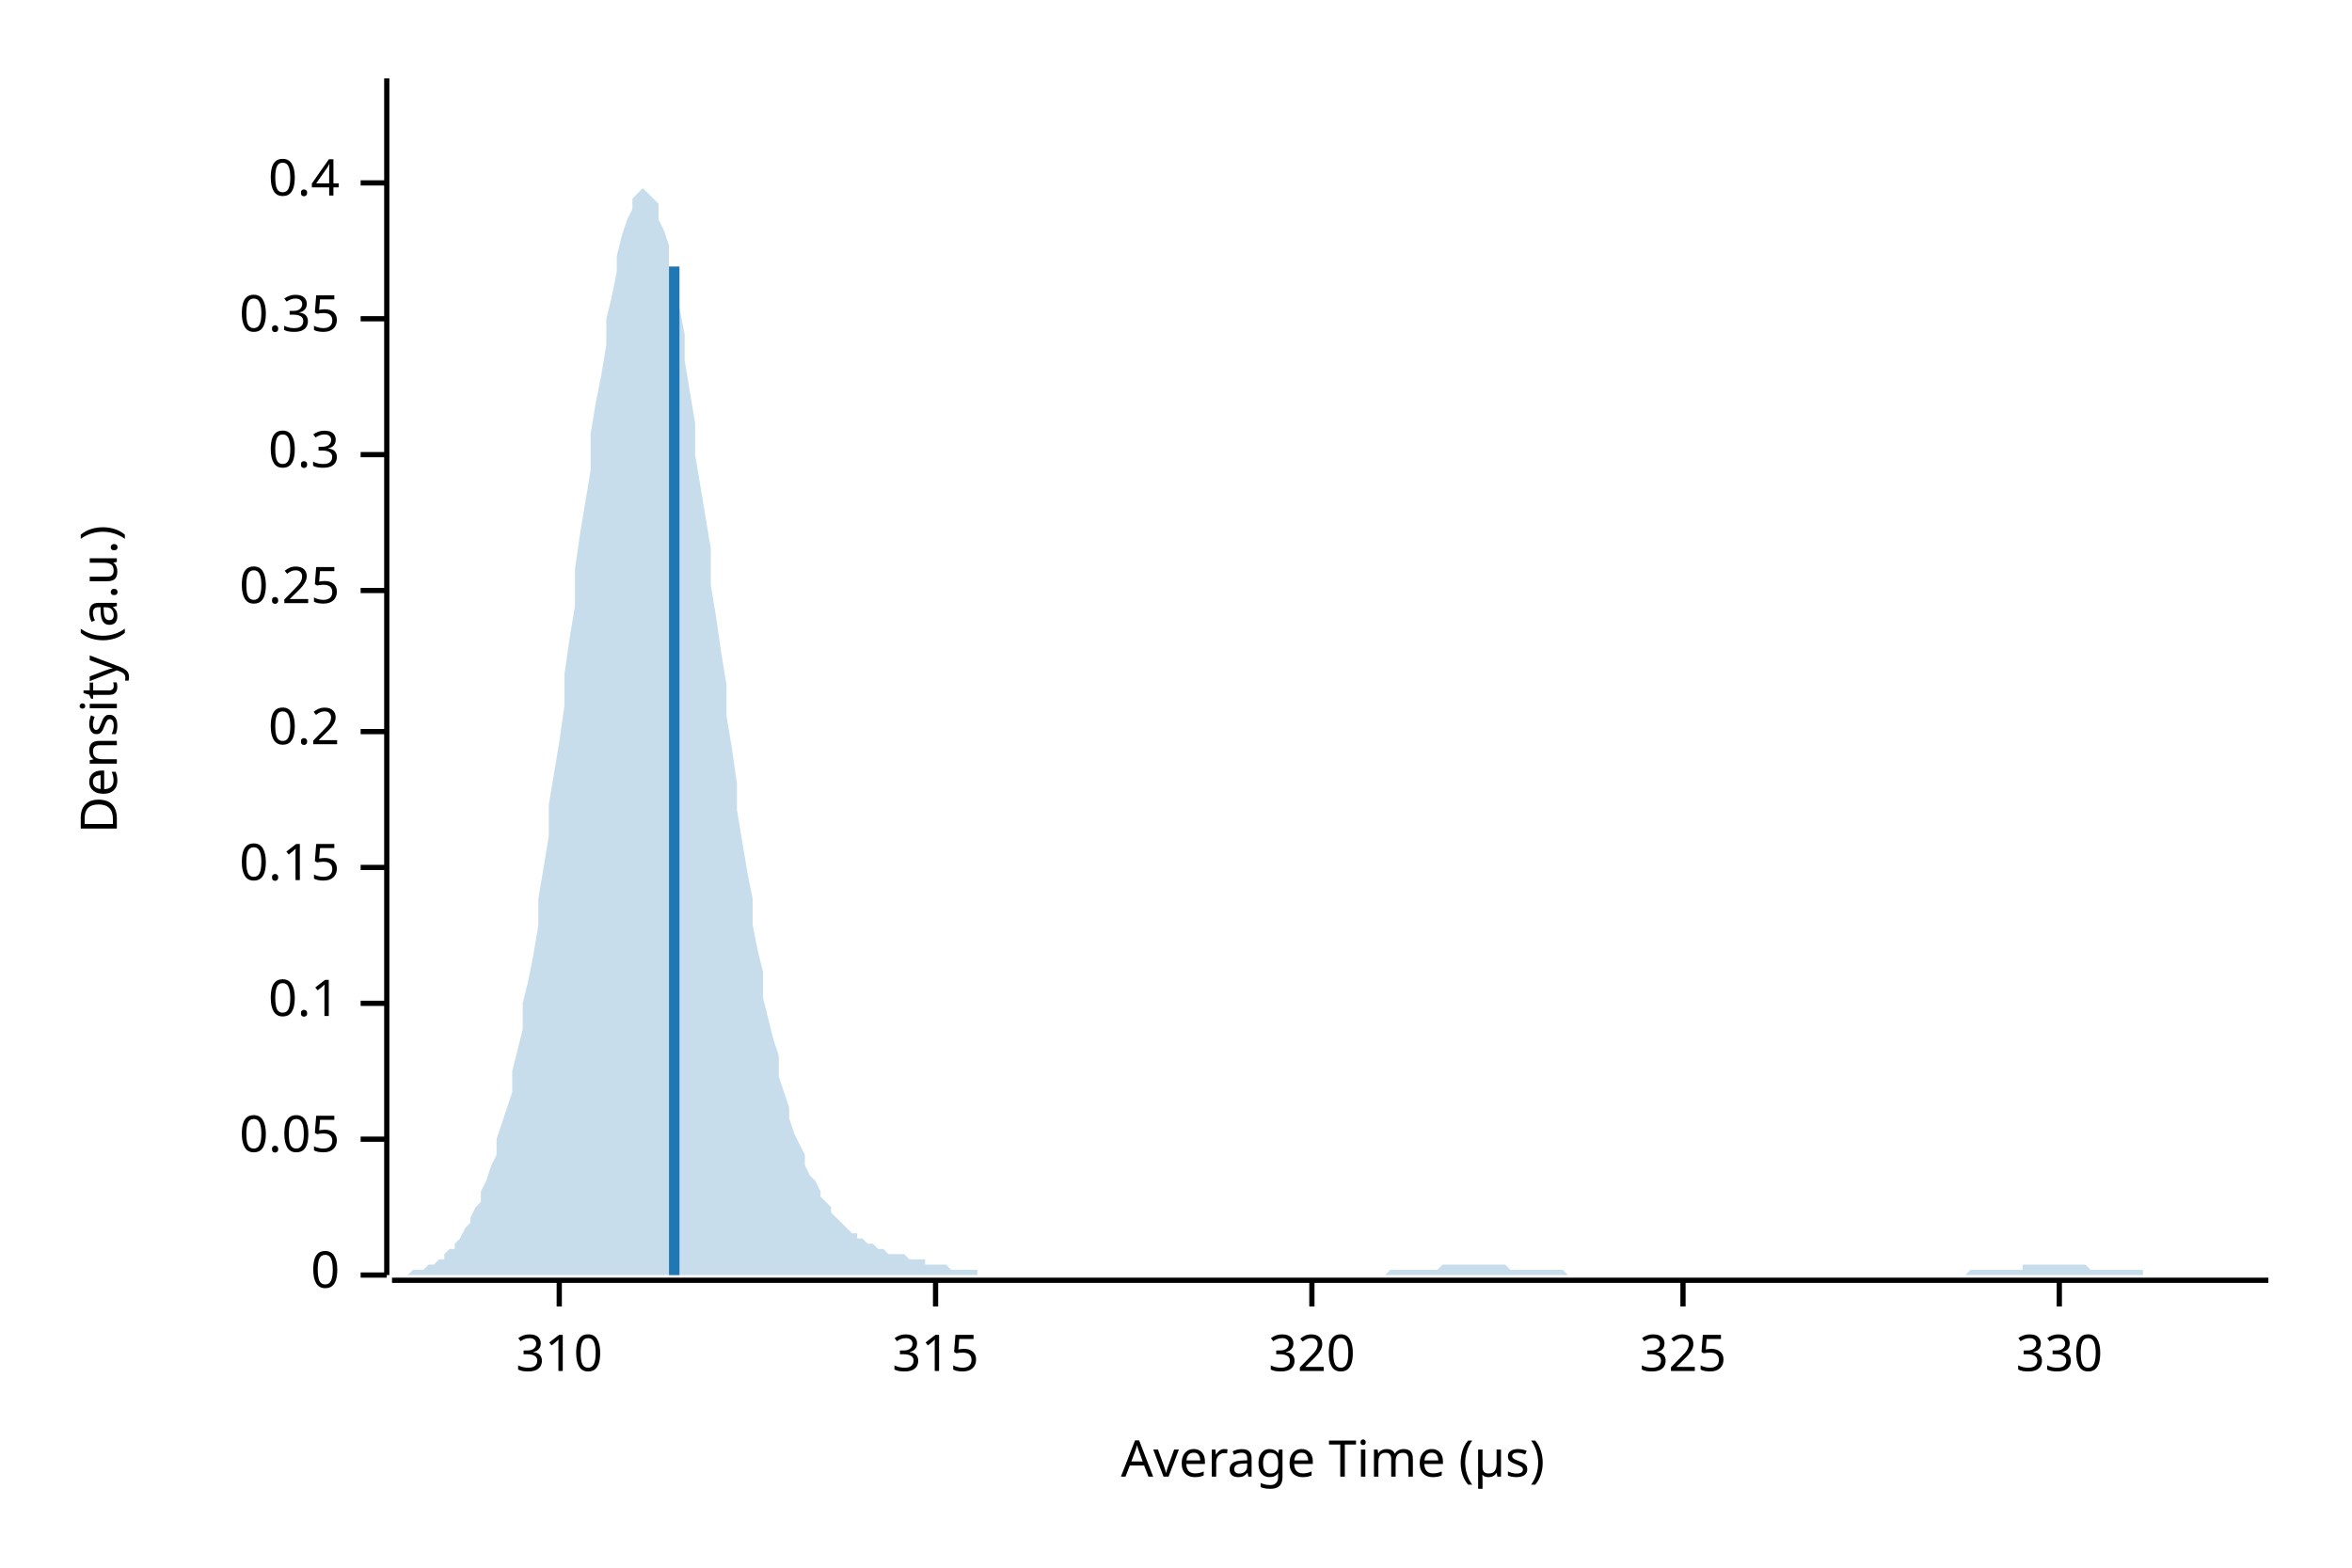
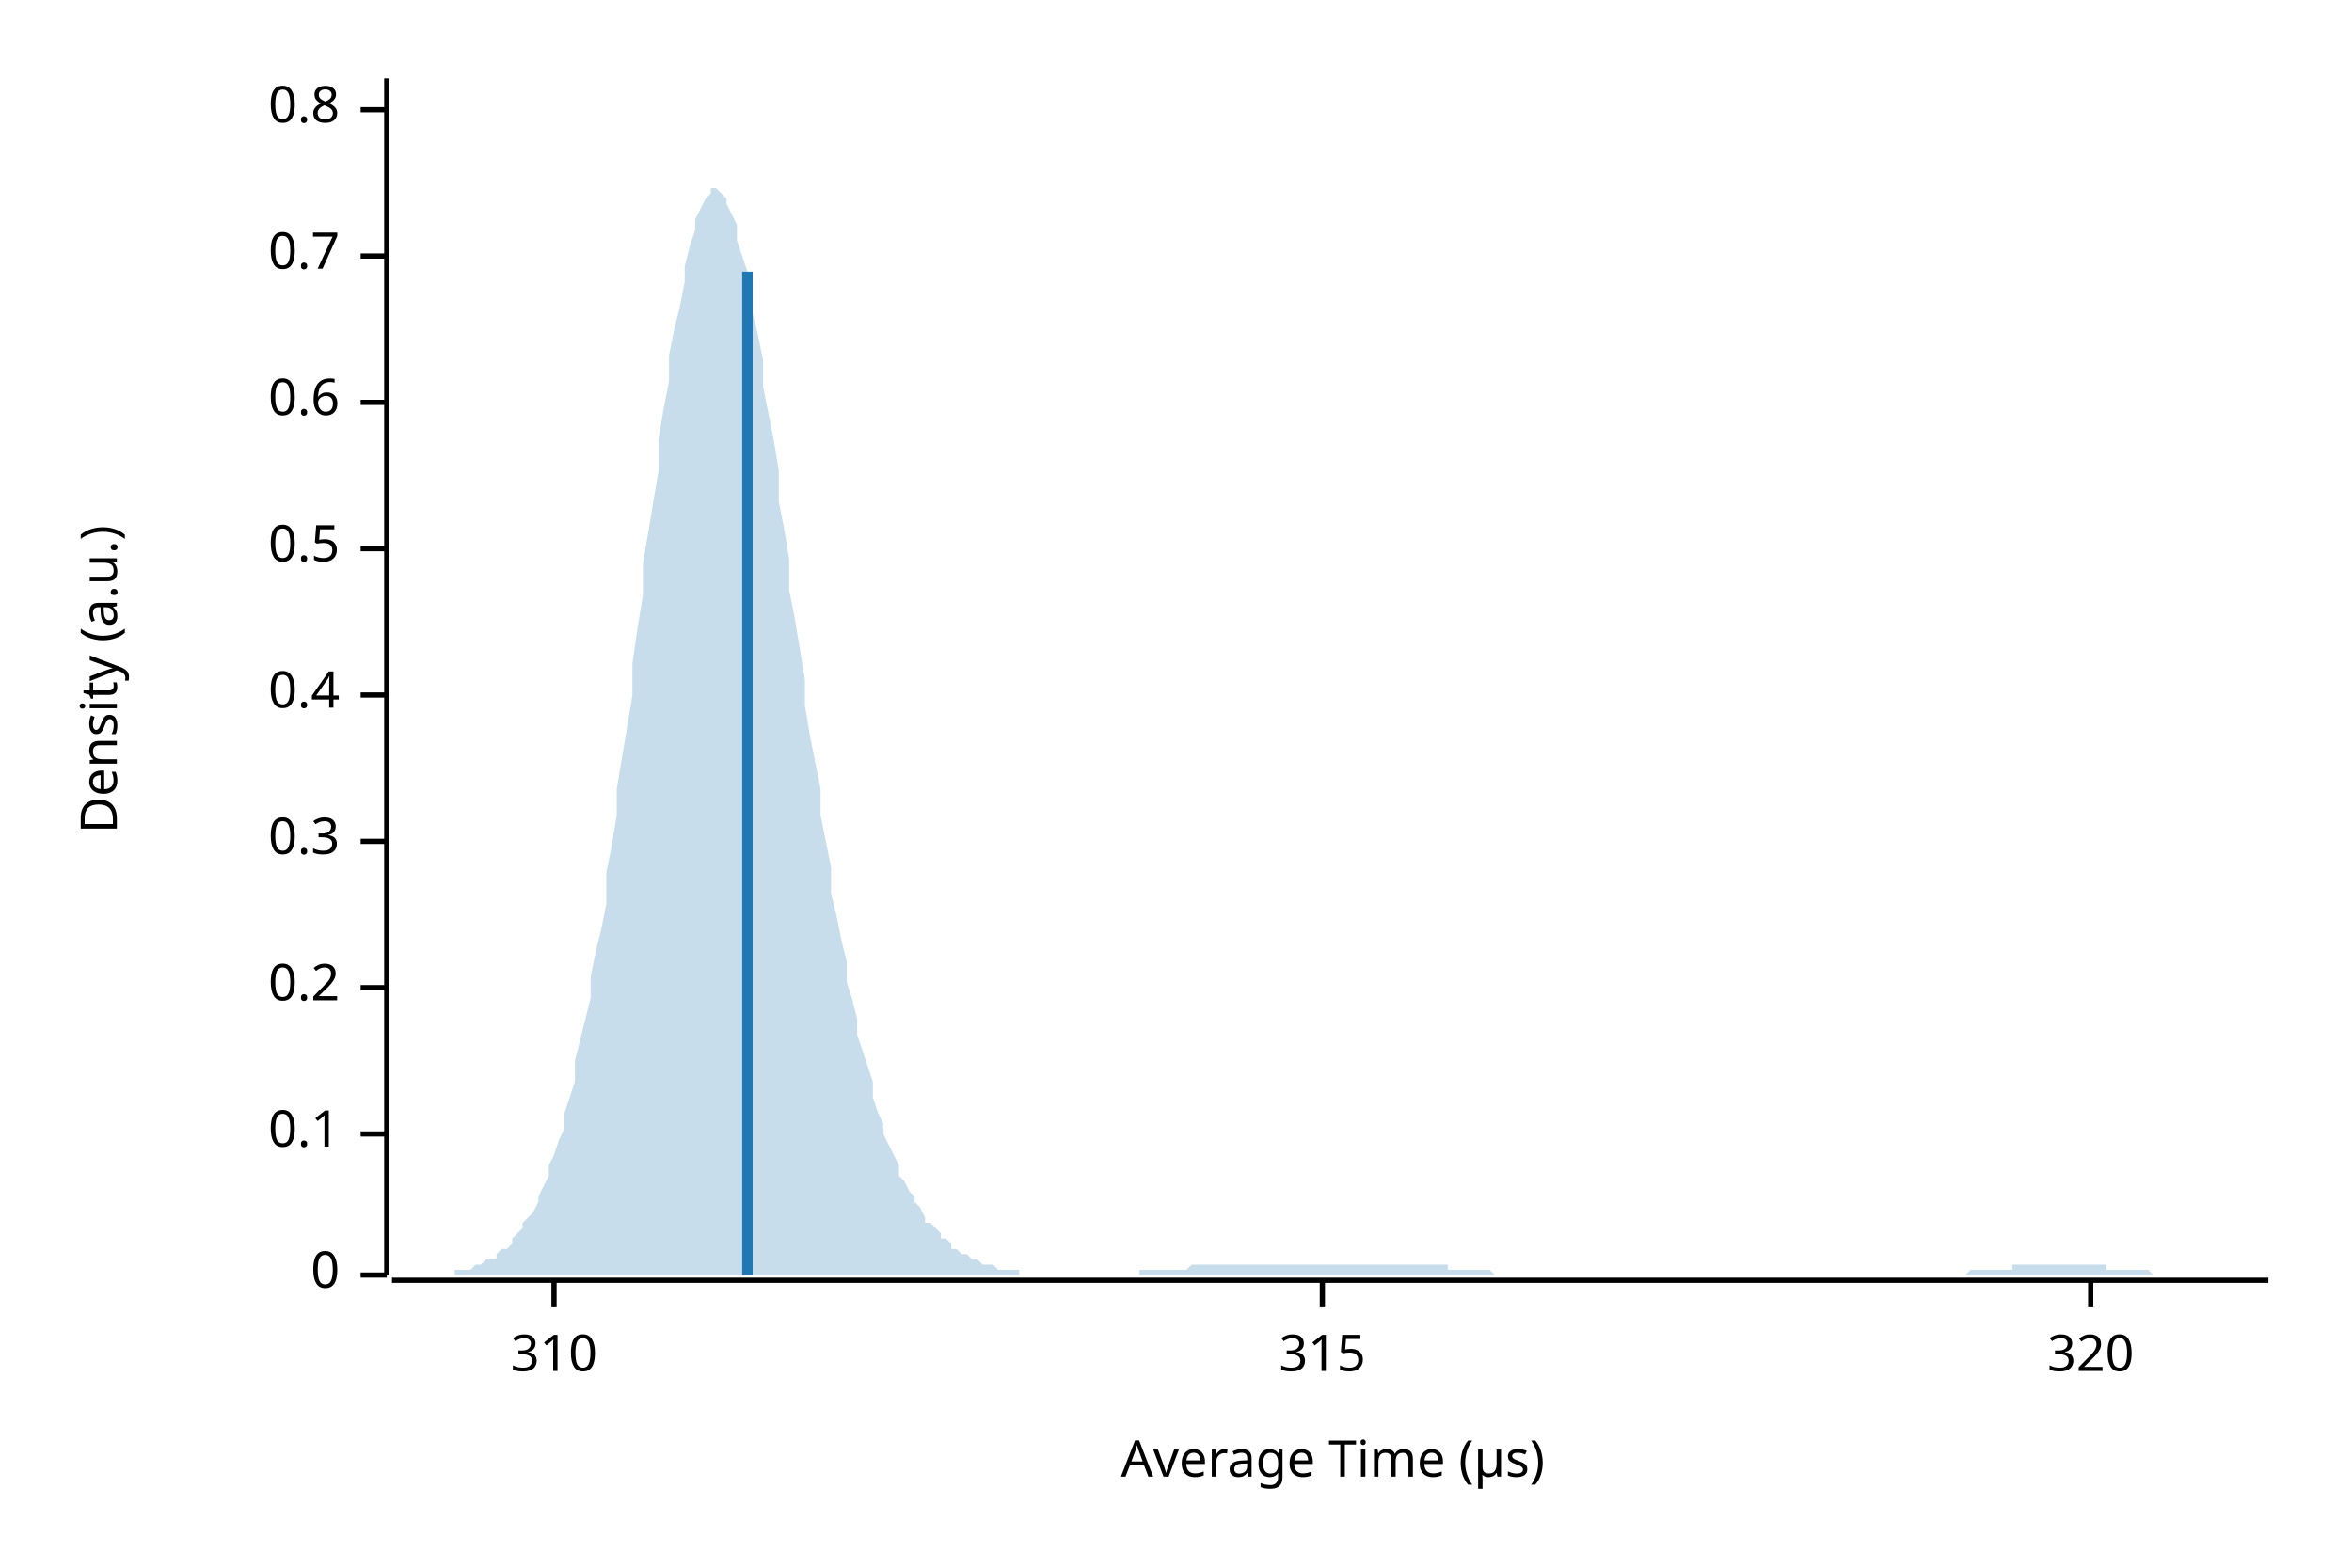
<svg xmlns="http://www.w3.org/2000/svg" width="450" height="300" viewBox="0 0 450 300">
  <text x="15" y="130" dy="0.76em" text-anchor="middle" font-family="sans-serif" font-size="9.677" opacity="1" fill="#000000" transform="rotate(270, 15, 130)">
Density (a.u.)
</text>
  <text x="255" y="285" dy="-0.5ex" text-anchor="middle" font-family="sans-serif" font-size="9.677" opacity="1" fill="#000000">
Average Time (µs)
</text>
  <polyline fill="none" opacity="1" stroke="#000000" stroke-width="1" points="74,15 74,244 " />
  <text x="65" y="244" dy="0.5ex" text-anchor="end" font-family="sans-serif" font-size="9.677" opacity="1" fill="#000000">
0
</text>
  <polyline fill="none" opacity="1" stroke="#000000" stroke-width="1" points="69,244 74,244 " />
-   <text x="65" y="218" dy="0.5ex" text-anchor="end" font-family="sans-serif" font-size="9.677" opacity="1" fill="#000000">
- 0.05
- </text>
-   <polyline fill="none" opacity="1" stroke="#000000" stroke-width="1" points="69,218 74,218 " />
-   <text x="65" y="192" dy="0.5ex" text-anchor="end" font-family="sans-serif" font-size="9.677" opacity="1" fill="#000000">
+   <text x="65" y="217" dy="0.5ex" text-anchor="end" font-family="sans-serif" font-size="9.677" opacity="1" fill="#000000">
0.1
</text>
-   <polyline fill="none" opacity="1" stroke="#000000" stroke-width="1" points="69,192 74,192 " />
-   <text x="65" y="166" dy="0.5ex" text-anchor="end" font-family="sans-serif" font-size="9.677" opacity="1" fill="#000000">
- 0.15
- </text>
-   <polyline fill="none" opacity="1" stroke="#000000" stroke-width="1" points="69,166 74,166 " />
-   <text x="65" y="140" dy="0.5ex" text-anchor="end" font-family="sans-serif" font-size="9.677" opacity="1" fill="#000000">
+   <polyline fill="none" opacity="1" stroke="#000000" stroke-width="1" points="69,217 74,217 " />
+   <text x="65" y="189" dy="0.5ex" text-anchor="end" font-family="sans-serif" font-size="9.677" opacity="1" fill="#000000">
0.2
</text>
-   <polyline fill="none" opacity="1" stroke="#000000" stroke-width="1" points="69,140 74,140 " />
-   <text x="65" y="113" dy="0.5ex" text-anchor="end" font-family="sans-serif" font-size="9.677" opacity="1" fill="#000000">
- 0.25
- </text>
-   <polyline fill="none" opacity="1" stroke="#000000" stroke-width="1" points="69,113 74,113 " />
-   <text x="65" y="87" dy="0.5ex" text-anchor="end" font-family="sans-serif" font-size="9.677" opacity="1" fill="#000000">
+   <polyline fill="none" opacity="1" stroke="#000000" stroke-width="1" points="69,189 74,189 " />
+   <text x="65" y="161" dy="0.5ex" text-anchor="end" font-family="sans-serif" font-size="9.677" opacity="1" fill="#000000">
0.3
</text>
-   <polyline fill="none" opacity="1" stroke="#000000" stroke-width="1" points="69,87 74,87 " />
-   <text x="65" y="61" dy="0.5ex" text-anchor="end" font-family="sans-serif" font-size="9.677" opacity="1" fill="#000000">
- 0.35
- </text>
-   <polyline fill="none" opacity="1" stroke="#000000" stroke-width="1" points="69,61 74,61 " />
-   <text x="65" y="35" dy="0.5ex" text-anchor="end" font-family="sans-serif" font-size="9.677" opacity="1" fill="#000000">
+   <polyline fill="none" opacity="1" stroke="#000000" stroke-width="1" points="69,161 74,161 " />
+   <text x="65" y="133" dy="0.5ex" text-anchor="end" font-family="sans-serif" font-size="9.677" opacity="1" fill="#000000">
0.4
</text>
-   <polyline fill="none" opacity="1" stroke="#000000" stroke-width="1" points="69,35 74,35 " />
+   <polyline fill="none" opacity="1" stroke="#000000" stroke-width="1" points="69,133 74,133 " />
+   <text x="65" y="105" dy="0.5ex" text-anchor="end" font-family="sans-serif" font-size="9.677" opacity="1" fill="#000000">
+ 0.5
+ </text>
+   <polyline fill="none" opacity="1" stroke="#000000" stroke-width="1" points="69,105 74,105 " />
+   <text x="65" y="77" dy="0.5ex" text-anchor="end" font-family="sans-serif" font-size="9.677" opacity="1" fill="#000000">
+ 0.6
+ </text>
+   <polyline fill="none" opacity="1" stroke="#000000" stroke-width="1" points="69,77 74,77 " />
+   <text x="65" y="49" dy="0.5ex" text-anchor="end" font-family="sans-serif" font-size="9.677" opacity="1" fill="#000000">
+ 0.7
+ </text>
+   <polyline fill="none" opacity="1" stroke="#000000" stroke-width="1" points="69,49 74,49 " />
+   <text x="65" y="21" dy="0.5ex" text-anchor="end" font-family="sans-serif" font-size="9.677" opacity="1" fill="#000000">
+ 0.8
+ </text>
+   <polyline fill="none" opacity="1" stroke="#000000" stroke-width="1" points="69,21 74,21 " />
  <polyline fill="none" opacity="1" stroke="#000000" stroke-width="1" points="75,245 434,245 " />
-   <text x="107" y="255" dy="0.76em" text-anchor="middle" font-family="sans-serif" font-size="9.677" opacity="1" fill="#000000">
+   <text x="106" y="255" dy="0.76em" text-anchor="middle" font-family="sans-serif" font-size="9.677" opacity="1" fill="#000000">
310
</text>
-   <polyline fill="none" opacity="1" stroke="#000000" stroke-width="1" points="107,245 107,250 " />
-   <text x="179" y="255" dy="0.76em" text-anchor="middle" font-family="sans-serif" font-size="9.677" opacity="1" fill="#000000">
+   <polyline fill="none" opacity="1" stroke="#000000" stroke-width="1" points="106,245 106,250 " />
+   <text x="253" y="255" dy="0.76em" text-anchor="middle" font-family="sans-serif" font-size="9.677" opacity="1" fill="#000000">
315
</text>
-   <polyline fill="none" opacity="1" stroke="#000000" stroke-width="1" points="179,245 179,250 " />
-   <text x="251" y="255" dy="0.76em" text-anchor="middle" font-family="sans-serif" font-size="9.677" opacity="1" fill="#000000">
+   <polyline fill="none" opacity="1" stroke="#000000" stroke-width="1" points="253,245 253,250 " />
+   <text x="400" y="255" dy="0.76em" text-anchor="middle" font-family="sans-serif" font-size="9.677" opacity="1" fill="#000000">
320
</text>
-   <polyline fill="none" opacity="1" stroke="#000000" stroke-width="1" points="251,245 251,250 " />
-   <text x="322" y="255" dy="0.76em" text-anchor="middle" font-family="sans-serif" font-size="9.677" opacity="1" fill="#000000">
- 325
- </text>
-   <polyline fill="none" opacity="1" stroke="#000000" stroke-width="1" points="322,245 322,250 " />
-   <text x="394" y="255" dy="0.76em" text-anchor="middle" font-family="sans-serif" font-size="9.677" opacity="1" fill="#000000">
- 330
- </text>
-   <polyline fill="none" opacity="1" stroke="#000000" stroke-width="1" points="394,245 394,250 " />
-   <polygon opacity="0.25" fill="#1F78B4" points="75,244 75,244 76,244 77,244 77,244 78,244 79,243 80,243 80,243 81,243 82,242 82,242 83,242 84,241 85,241 85,240 86,239 87,239 87,238 88,237 89,235 90,234 90,233 91,231 92,230 92,228 93,226 94,223 95,221 95,218 96,215 97,212 98,209 98,205 99,201 100,197 100,192 101,188 102,183 103,177 103,172 104,166 105,160 105,154 106,148 107,142 108,135 108,129 109,122 110,116 110,109 111,102 112,96 113,90 113,83 114,77 115,72 116,66 116,61 117,57 118,52 118,49 119,45 120,42 121,40 121,38 122,37 123,36 123,36 124,37 125,38 126,39 126,42 127,44 128,47 128,51 129,55 130,59 131,64 131,69 132,75 133,81 133,87 134,93 135,99 136,105 136,112 137,118 138,125 139,131 139,137 140,143 141,150 141,155 142,161 143,167 144,172 144,177 145,182 146,186 146,191 147,195 148,199 149,202 149,206 150,209 151,212 151,214 152,217 153,219 154,221 154,223 155,225 156,226 157,228 157,229 158,230 159,231 159,232 160,233 161,234 162,235 162,235 163,236 164,236 164,237 165,237 166,238 167,238 167,238 168,239 169,239 169,239 170,240 171,240 172,240 172,240 173,240 174,241 175,241 175,241 176,241 177,241 177,242 178,242 179,242 180,242 180,242 181,242 182,243 182,243 183,243 184,243 185,243 185,243 186,243 187,243 187,244 188,244 189,244 190,244 190,244 191,244 192,244 192,244 193,244 194,244 195,244 195,244 196,244 197,244 198,244 198,244 199,244 200,244 200,244 201,244 202,244 203,244 203,244 204,244 205,244 205,244 206,244 207,244 208,244 208,244 209,244 210,244 210,244 211,244 212,244 213,244 213,244 214,244 215,244 216,244 216,244 217,244 218,244 218,244 219,244 220,244 221,244 221,244 222,244 223,244 223,244 224,244 225,244 226,244 226,244 227,244 228,244 228,244 229,244 230,244 231,244 231,244 232,244 233,244 233,244 234,244 235,244 236,244 236,244 237,244 238,244 239,244 239,244 240,244 241,244 241,244 242,244 243,244 244,244 244,244 245,244 246,244 246,244 247,244 248,244 249,244 249,244 250,244 251,244 251,244 252,244 253,244 254,244 254,244 255,244 256,244 257,244 257,244 258,244 259,244 259,244 260,244 261,244 262,244 262,244 263,244 264,244 264,244 265,244 266,243 267,243 267,243 268,243 269,243 269,243 270,243 271,243 272,243 272,243 273,243 274,243 275,243 275,243 276,242 277,242 277,242 278,242 279,242 280,242 280,242 281,242 282,242 282,242 283,242 284,242 285,242 285,242 286,242 287,242 287,242 288,242 289,243 290,243 290,243 291,243 292,243 292,243 293,243 294,243 295,243 295,243 296,243 297,243 298,243 298,243 299,243 300,244 300,244 301,244 302,244 303,244 303,244 304,244 305,244 305,244 306,244 307,244 308,244 308,244 309,244 310,244 310,244 311,244 312,244 313,244 313,244 314,244 315,244 316,244 316,244 317,244 318,244 318,244 319,244 320,244 321,244 321,244 322,244 323,244 323,244 324,244 325,244 326,244 326,244 327,244 328,244 328,244 329,244 330,244 331,244 331,244 332,244 333,244 333,244 334,244 335,244 336,244 336,244 337,244 338,244 339,244 339,244 340,244 341,244 341,244 342,244 343,244 344,244 344,244 345,244 346,244 346,244 347,244 348,244 349,244 349,244 350,244 351,244 351,244 352,244 353,244 354,244 354,244 355,244 356,244 357,244 357,244 358,244 359,244 359,244 360,244 361,244 362,244 362,244 363,244 364,244 364,244 365,244 366,244 367,244 367,244 368,244 369,244 369,244 370,244 371,244 372,244 372,244 373,244 374,244 375,244 375,244 376,244 377,243 377,243 378,243 379,243 380,243 380,243 381,243 382,243 382,243 383,243 384,243 385,243 385,243 386,243 387,243 387,242 388,242 389,242 390,242 390,242 391,242 392,242 392,242 393,242 394,242 395,242 395,242 396,242 397,242 398,242 398,242 399,242 400,243 400,243 401,243 402,243 403,243 403,243 404,243 405,243 405,243 406,243 407,243 408,243 408,243 409,243 410,243 410,244 411,244 412,244 413,244 413,244 414,244 415,244 416,244 416,244 417,244 418,244 418,244 419,244 420,244 421,244 421,244 422,244 423,244 423,244 424,244 425,244 426,244 426,244 427,244 428,244 428,244 429,244 430,244 431,244 431,244 432,244 433,244 434,244 434,244 75,244 " />
-   <polyline fill="none" opacity="1" stroke="#1F78B4" stroke-width="2" points="129,244 129,51 " />
+   <polyline fill="none" opacity="1" stroke="#000000" stroke-width="1" points="400,245 400,250 " />
+   <polygon opacity="0.25" fill="#1F78B4" points="75,244 75,244 76,244 77,244 77,244 78,244 79,244 80,244 80,244 81,244 82,244 82,244 83,244 84,244 85,244 85,244 86,244 87,244 87,243 88,243 89,243 90,243 90,243 91,242 92,242 92,242 93,241 94,241 95,241 95,240 96,239 97,239 98,238 98,237 99,236 100,235 100,234 101,233 102,232 103,230 103,229 104,227 105,225 105,223 106,221 107,218 108,216 108,213 109,210 110,207 110,203 111,199 112,195 113,191 113,187 114,182 115,178 116,173 116,167 117,162 118,156 118,151 119,145 120,139 121,133 121,127 122,120 123,114 123,108 124,102 125,96 126,90 126,84 127,78 128,73 128,68 129,63 130,59 131,54 131,51 132,47 133,44 133,42 134,40 135,38 136,37 136,36 137,36 138,37 139,38 139,39 140,41 141,43 141,46 142,49 143,52 144,56 144,60 145,64 146,69 146,74 147,79 148,84 149,90 149,96 150,101 151,107 151,113 152,118 153,124 154,130 154,135 155,141 156,146 157,151 157,156 158,161 159,166 159,171 160,175 161,180 162,184 162,188 163,191 164,195 164,198 165,201 166,204 167,207 167,210 168,213 169,215 169,217 170,219 171,221 172,223 172,225 173,226 174,228 175,229 175,230 176,231 177,233 177,234 178,234 179,235 180,236 180,237 181,237 182,238 182,239 183,239 184,240 185,240 185,240 186,241 187,241 187,241 188,242 189,242 190,242 190,242 191,243 192,243 192,243 193,243 194,243 195,243 195,244 196,244 197,244 198,244 198,244 199,244 200,244 200,244 201,244 202,244 203,244 203,244 204,244 205,244 205,244 206,244 207,244 208,244 208,244 209,244 210,244 210,244 211,244 212,244 213,244 213,244 214,244 215,244 216,244 216,244 217,244 218,244 218,243 219,243 220,243 221,243 221,243 222,243 223,243 223,243 224,243 225,243 226,243 226,243 227,243 228,242 228,242 229,242 230,242 231,242 231,242 232,242 233,242 233,242 234,242 235,242 236,242 236,242 237,242 238,242 239,242 239,242 240,242 241,242 241,242 242,242 243,242 244,242 244,242 245,242 246,242 246,242 247,242 248,242 249,242 249,242 250,242 251,242 251,242 252,242 253,242 254,242 254,242 255,242 256,242 257,242 257,242 258,242 259,242 259,242 260,242 261,242 262,242 262,242 263,242 264,242 264,242 265,242 266,242 267,242 267,242 268,242 269,242 269,242 270,242 271,242 272,242 272,242 273,242 274,242 275,242 275,242 276,242 277,242 277,243 278,243 279,243 280,243 280,243 281,243 282,243 282,243 283,243 284,243 285,243 285,243 286,244 287,244 287,244 288,244 289,244 290,244 290,244 291,244 292,244 292,244 293,244 294,244 295,244 295,244 296,244 297,244 298,244 298,244 299,244 300,244 300,244 301,244 302,244 303,244 303,244 304,244 305,244 305,244 306,244 307,244 308,244 308,244 309,244 310,244 310,244 311,244 312,244 313,244 313,244 314,244 315,244 316,244 316,244 317,244 318,244 318,244 319,244 320,244 321,244 321,244 322,244 323,244 323,244 324,244 325,244 326,244 326,244 327,244 328,244 328,244 329,244 330,244 331,244 331,244 332,244 333,244 333,244 334,244 335,244 336,244 336,244 337,244 338,244 339,244 339,244 340,244 341,244 341,244 342,244 343,244 344,244 344,244 345,244 346,244 346,244 347,244 348,244 349,244 349,244 350,244 351,244 351,244 352,244 353,244 354,244 354,244 355,244 356,244 357,244 357,244 358,244 359,244 359,244 360,244 361,244 362,244 362,244 363,244 364,244 364,244 365,244 366,244 367,244 367,244 368,244 369,244 369,244 370,244 371,244 372,244 372,244 373,244 374,244 375,244 375,244 376,244 377,243 377,243 378,243 379,243 380,243 380,243 381,243 382,243 382,243 383,243 384,243 385,243 385,242 386,242 387,242 387,242 388,242 389,242 390,242 390,242 391,242 392,242 392,242 393,242 394,242 395,242 395,242 396,242 397,242 398,242 398,242 399,242 400,242 400,242 401,242 402,242 403,242 403,243 404,243 405,243 405,243 406,243 407,243 408,243 408,243 409,243 410,243 410,243 411,243 412,244 413,244 413,244 414,244 415,244 416,244 416,244 417,244 418,244 418,244 419,244 420,244 421,244 421,244 422,244 423,244 423,244 424,244 425,244 426,244 426,244 427,244 428,244 428,244 429,244 430,244 431,244 431,244 432,244 433,244 434,244 434,244 75,244 " />
+   <polyline fill="none" opacity="1" stroke="#1F78B4" stroke-width="2" points="143,244 143,52 " />
</svg>
